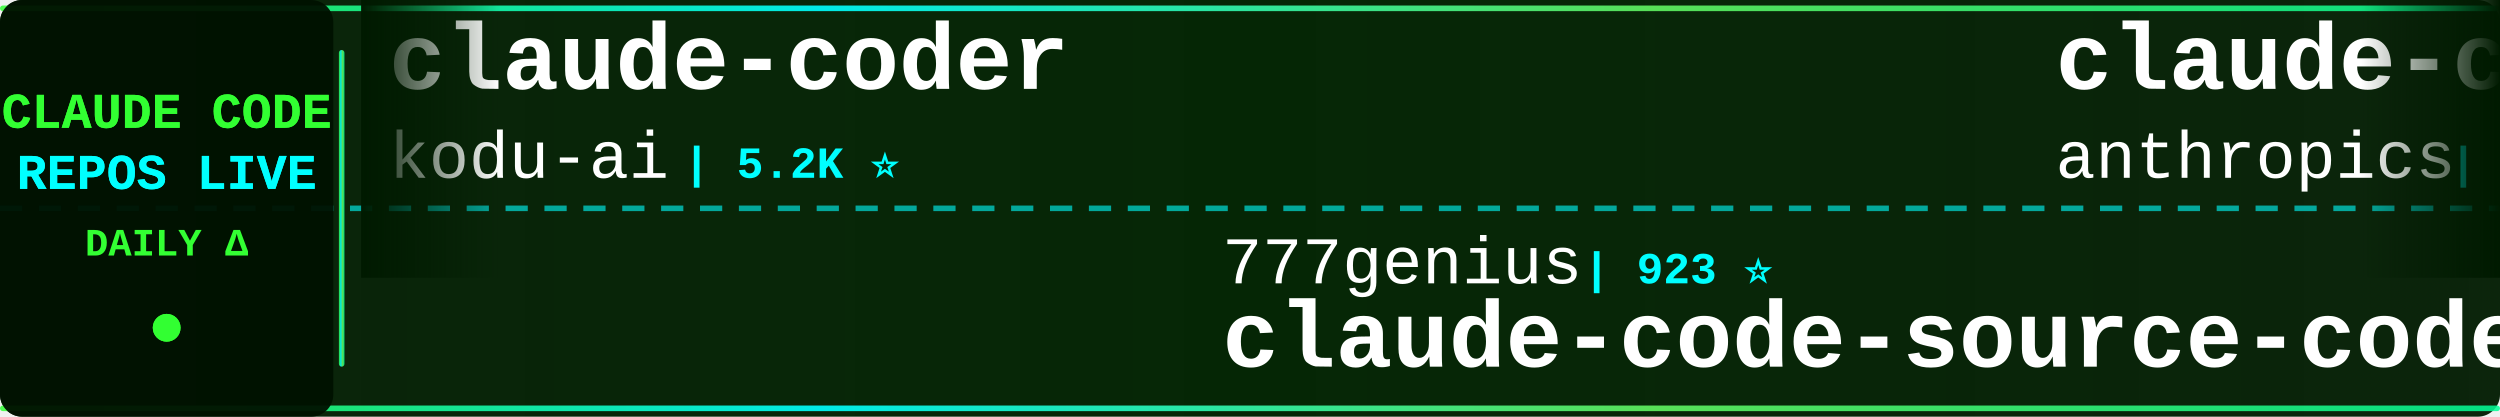
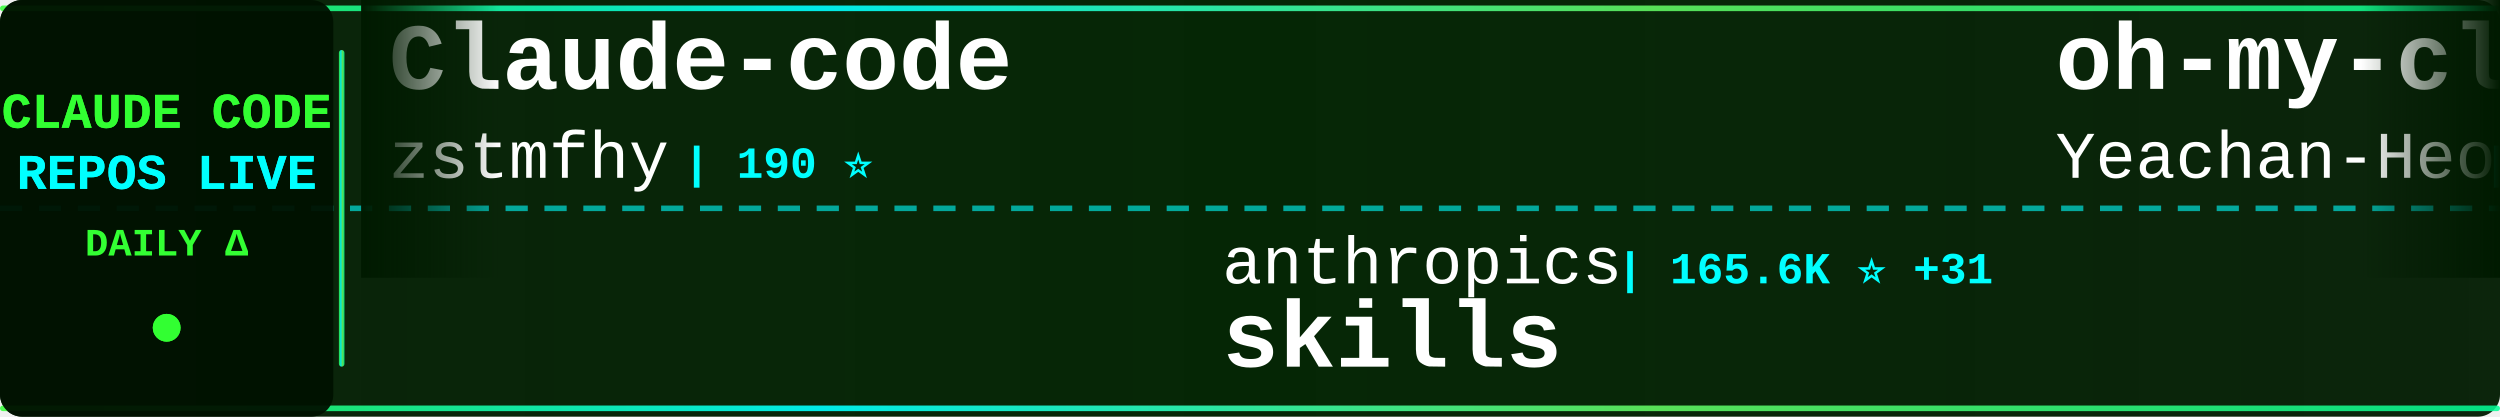
<svg xmlns="http://www.w3.org/2000/svg" width="900" height="150">
  <defs>
    <linearGradient id="tickerBg" x1="0%" y1="0%" x2="100%" y2="0%">
      <stop offset="0%" style="stop-color:#001a00;stop-opacity:0.95" />
      <stop offset="50%" style="stop-color:#002200;stop-opacity:0.98" />
      <stop offset="100%" style="stop-color:#001a00;stop-opacity:0.95" />
    </linearGradient>
    <linearGradient id="borderGrad" x1="0%" y1="0%" x2="100%" y2="0%">
      <stop offset="0%" style="stop-color:#33ff33;stop-opacity:0.85">
        <animate attributeName="stop-opacity" values="0.85;1;0.85" dur="2s" repeatCount="indefinite" />
      </stop>
      <stop offset="33%" style="stop-color:#00ffff;stop-opacity:0.9">
        <animate attributeName="stop-opacity" values="0.9;1;0.9" dur="2.2s" repeatCount="indefinite" />
      </stop>
      <stop offset="66%" style="stop-color:#66ff66;stop-opacity:0.85">
        <animate attributeName="stop-opacity" values="0.85;1;0.85" dur="1.8s" repeatCount="indefinite" />
      </stop>
      <stop offset="100%" style="stop-color:#00ff99;stop-opacity:0.85">
        <animate attributeName="stop-opacity" values="0.85;1;0.85" dur="2s" repeatCount="indefinite" />
      </stop>
    </linearGradient>
    <filter id="textGlow">
      <feGaussianBlur stdDeviation="0.1" result="coloredBlur" />
      <feMerge>
        <feMergeNode in="coloredBlur" />
        <feMergeNode in="SourceGraphic" />
      </feMerge>
    </filter>
    <filter id="metricGlow">
      <feGaussianBlur stdDeviation="0.2" result="coloredBlur" />
      <feMerge>
        <feMergeNode in="coloredBlur" />
        <feMergeNode in="SourceGraphic" />
      </feMerge>
    </filter>
    <linearGradient id="leftFade" x1="0%" y1="0%" x2="100%" y2="0%">
      <stop offset="0%" style="stop-color:#001a00;stop-opacity:1" />
      <stop offset="100%" style="stop-color:#001a00;stop-opacity:0" />
    </linearGradient>
    <linearGradient id="rightFade" x1="0%" y1="0%" x2="100%" y2="0%">
      <stop offset="0%" style="stop-color:#001a00;stop-opacity:0" />
      <stop offset="100%" style="stop-color:#001a00;stop-opacity:1" />
    </linearGradient>
  </defs>
  <rect width="900" height="150" fill="url(#tickerBg)" rx="8" />
  <rect x="0" y="2" width="900" height="2" fill="url(#borderGrad)" rx="1" />
  <rect x="0" y="146" width="900" height="2" fill="url(#borderGrad)" rx="1" />
  <line x1="0" y1="75" x2="900" y2="75" stroke="#00ffff" stroke-width="2" stroke-dasharray="8 6" opacity="0.6" />
  <rect x="0" y="0" width="120" height="150" fill="#001100" opacity="0.95" rx="8" />
  <text x="60" y="46" font-family="'Courier New', monospace" font-size="18" font-weight="bold" fill="#33ff33" text-anchor="middle" filter="url(#textGlow)">
    CLAUDE CODE
  </text>
  <text x="60" y="68" font-family="'Courier New', monospace" font-size="18" font-weight="bold" fill="#00ffff" text-anchor="middle" filter="url(#textGlow)">
    REPOS LIVE
  </text>
  <text x="60" y="92" font-family="'Courier New', monospace" font-size="14" font-weight="bold" fill="#33ff33" text-anchor="middle">
    DAILY Δ
  </text>
  <circle cx="60" cy="118" r="5" fill="#33ff33" filter="url(#metricGlow)">
    <animate attributeName="r" values="4;6;4" dur="1.5s" repeatCount="indefinite" />
    <animate attributeName="opacity" values="0.6;1;0.6" dur="1.5s" repeatCount="indefinite" />
  </circle>
  <rect x="122" y="18" width="2" height="114" fill="url(#borderGrad)" rx="1" />
  <clipPath id="tickerClip">
    <rect x="130" y="0" width="770" height="150" />
  </clipPath>
  <g clip-path="url(#tickerClip)">
    <g id="tickerItems">
      <animateTransform attributeName="transform" attributeType="XML" type="translate" from="0 0" to="-3000 0" dur="54s" repeatCount="indefinite" />
      <g transform="translate(0, 0)">
-         <text x="140" y="32" font-family="'Courier New', monospace" font-size="34" font-weight="bold" fill="#ffffff">claude-coder</text>
-         <text x="140" y="64" font-family="'Courier New', monospace" font-size="24" font-weight="normal" fill="#ffffff" opacity="1.0">kodu-ai</text>
-         <text x="246" y="64" font-family="'Courier New', monospace" font-size="16" font-weight="bold" fill="#00ffff"> | 5.2K ⭐</text>
+         <text x="140" y="32" font-family="'Courier New', monospace" font-size="34" font-weight="bold" fill="#ffffff">Claude-code</text>
+         <text x="140" y="64" font-family="'Courier New', monospace" font-size="24" font-weight="normal" fill="#ffffff" opacity="1.0">zstmfhy</text>
+         <text x="246" y="64" font-family="'Courier New', monospace" font-size="16" font-weight="bold" fill="#00ffff"> | 190 ⭐</text>
      </g>
      <g transform="translate(300, 0)">
-         <text x="140" y="102" font-family="'Courier New', monospace" font-size="24" font-weight="normal" fill="#ffffff" opacity="1.0">777genius</text>
-         <text x="270" y="102" font-family="'Courier New', monospace" font-size="16" font-weight="bold" fill="#00ffff"> | 923 ⭐</text>
-         <text x="140" y="132" font-family="'Courier New', monospace" font-size="34" font-weight="bold" fill="#ffffff">claude-code-source-code</text>
+         <text x="140" y="102" font-family="'Courier New', monospace" font-size="24" font-weight="normal" fill="#ffffff" opacity="1.0">anthropics</text>
+         <text x="282" y="102" font-family="'Courier New', monospace" font-size="16" font-weight="bold" fill="#00ffff"> | 165.6K ⭐ +31</text>
+         <text x="140" y="132" font-family="'Courier New', monospace" font-size="34" font-weight="bold" fill="#ffffff">skills</text>
      </g>
      <g transform="translate(600, 0)">
-         <text x="140" y="32" font-family="'Courier New', monospace" font-size="34" font-weight="bold" fill="#ffffff">claude-code-base-action</text>
-         <text x="140" y="64" font-family="'Courier New', monospace" font-size="24" font-weight="normal" fill="#ffffff" opacity="1.0">anthropics</text>
-         <text x="282" y="64" font-family="'Courier New', monospace" font-size="16" font-weight="bold" fill="#00ffff"> | 931 ⭐</text>
+         <text x="140" y="32" font-family="'Courier New', monospace" font-size="34" font-weight="bold" fill="#ffffff">oh-my-claudecode</text>
+         <text x="140" y="64" font-family="'Courier New', monospace" font-size="24" font-weight="normal" fill="#ffffff" opacity="1.0">Yeachan-Heo</text>
+         <text x="294" y="64" font-family="'Courier New', monospace" font-size="16" font-weight="bold" fill="#00ffff"> | 38.2K ⭐ +7</text>
      </g>
      <g transform="translate(900, 0)">
-         <text x="140" y="102" font-family="'Courier New', monospace" font-size="24" font-weight="normal" fill="#ffffff" opacity="1.0">disler</text>
-         <text x="234" y="102" font-family="'Courier New', monospace" font-size="16" font-weight="bold" fill="#00ffff"> | 1.6K ⭐</text>
-         <text x="140" y="132" font-family="'Courier New', monospace" font-size="34" font-weight="bold" fill="#ffffff">pi-vs-claude-code</text>
+         <text x="140" y="102" font-family="'Courier New', monospace" font-size="24" font-weight="normal" fill="#ffffff" opacity="1.0">kodu-ai</text>
+         <text x="246" y="102" font-family="'Courier New', monospace" font-size="16" font-weight="bold" fill="#00ffff"> | 5.2K ⭐</text>
+         <text x="140" y="132" font-family="'Courier New', monospace" font-size="34" font-weight="bold" fill="#ffffff">claude-coder</text>
      </g>
      <g transform="translate(1200, 0)">
-         <text x="140" y="32" font-family="'Courier New', monospace" font-size="34" font-weight="bold" fill="#ffffff">Claude-Code-Usage-Monito...</text>
-         <text x="140" y="64" font-family="'Courier New', monospace" font-size="24" font-weight="normal" fill="#ffffff" opacity="1.0">Maciek-roboblog</text>
-         <text x="342" y="64" font-family="'Courier New', monospace" font-size="16" font-weight="bold" fill="#00ffff"> | 8.6K ⭐</text>
+         <text x="140" y="32" font-family="'Courier New', monospace" font-size="34" font-weight="bold" fill="#ffffff">ClaudeCodeAgents</text>
+         <text x="140" y="64" font-family="'Courier New', monospace" font-size="24" font-weight="normal" fill="#ffffff" opacity="1.0">darcyegb</text>
+         <text x="258" y="64" font-family="'Courier New', monospace" font-size="16" font-weight="bold" fill="#00ffff"> | 751 ⭐</text>
      </g>
      <g transform="translate(1500, 0)">
-         <text x="140" y="102" font-family="'Courier New', monospace" font-size="24" font-weight="normal" fill="#ffffff" opacity="1.0">nicedreamzapp</text>
-         <text x="318" y="102" font-family="'Courier New', monospace" font-size="16" font-weight="bold" fill="#00ffff"> | 3.0K ⭐</text>
-         <text x="140" y="132" font-family="'Courier New', monospace" font-size="34" font-weight="bold" fill="#ffffff">claude-code-local</text>
+         <text x="140" y="102" font-family="'Courier New', monospace" font-size="24" font-weight="normal" fill="#ffffff" opacity="1.0">davila7</text>
+         <text x="246" y="102" font-family="'Courier New', monospace" font-size="16" font-weight="bold" fill="#00ffff"> | 30.0K ⭐</text>
+         <text x="140" y="132" font-family="'Courier New', monospace" font-size="34" font-weight="bold" fill="#ffffff">claude-code-templates</text>
      </g>
      <g transform="translate(1800, 0)">
-         <text x="140" y="32" font-family="'Courier New', monospace" font-size="34" font-weight="bold" fill="#ffffff">claude-code-from-scratch</text>
-         <text x="140" y="64" font-family="'Courier New', monospace" font-size="24" font-weight="normal" fill="#ffffff" opacity="1.0">Windy3f3f3f3f</text>
-         <text x="318" y="64" font-family="'Courier New', monospace" font-size="16" font-weight="bold" fill="#00ffff"> | 2.5K ⭐</text>
+         <text x="140" y="32" font-family="'Courier New', monospace" font-size="34" font-weight="bold" fill="#ffffff">Claude-Code-Game-Studios</text>
+         <text x="140" y="64" font-family="'Courier New', monospace" font-size="24" font-weight="normal" fill="#ffffff" opacity="1.0">Donchitos</text>
+         <text x="270" y="64" font-family="'Courier New', monospace" font-size="16" font-weight="bold" fill="#00ffff"> | 23.5K ⭐ +3</text>
      </g>
      <g transform="translate(2100, 0)">
-         <text x="140" y="102" font-family="'Courier New', monospace" font-size="24" font-weight="normal" fill="#ffffff" opacity="1.0">1rgs</text>
-         <text x="210" y="102" font-family="'Courier New', monospace" font-size="16" font-weight="bold" fill="#00ffff"> | 3.7K ⭐</text>
-         <text x="140" y="132" font-family="'Courier New', monospace" font-size="34" font-weight="bold" fill="#ffffff">claude-code-proxy</text>
+         <text x="140" y="102" font-family="'Courier New', monospace" font-size="24" font-weight="normal" fill="#ffffff" opacity="1.0">lorryjovens-hub</text>
+         <text x="342" y="102" font-family="'Courier New', monospace" font-size="16" font-weight="bold" fill="#00ffff"> | 1.7K ⭐</text>
+         <text x="140" y="132" font-family="'Courier New', monospace" font-size="34" font-weight="bold" fill="#ffffff">claude-code-rust</text>
      </g>
      <g transform="translate(2400, 0)">
-         <text x="140" y="32" font-family="'Courier New', monospace" font-size="34" font-weight="bold" fill="#ffffff">claude-code-video-toolki...</text>
-         <text x="140" y="64" font-family="'Courier New', monospace" font-size="24" font-weight="normal" fill="#ffffff" opacity="1.0">digitalsamba</text>
-         <text x="306" y="64" font-family="'Courier New', monospace" font-size="16" font-weight="bold" fill="#00ffff"> | 1.9K ⭐</text>
+         <text x="140" y="32" font-family="'Courier New', monospace" font-size="34" font-weight="bold" fill="#ffffff">claude-code-settings</text>
+         <text x="140" y="64" font-family="'Courier New', monospace" font-size="24" font-weight="normal" fill="#ffffff" opacity="1.0">feiskyer</text>
+         <text x="258" y="64" font-family="'Courier New', monospace" font-size="16" font-weight="bold" fill="#00ffff"> | 1.6K ⭐</text>
      </g>
      <g transform="translate(2700, 0)">
-         <text x="140" y="102" font-family="'Courier New', monospace" font-size="24" font-weight="normal" fill="#ffffff" opacity="1.0">ponponon</text>
-         <text x="258" y="102" font-family="'Courier New', monospace" font-size="16" font-weight="bold" fill="#00ffff"> | 2.3K ⭐</text>
-         <text x="140" y="132" font-family="'Courier New', monospace" font-size="34" font-weight="bold" fill="#ffffff">claude_code_src</text>
+         <text x="140" y="102" font-family="'Courier New', monospace" font-size="24" font-weight="normal" fill="#ffffff" opacity="1.0">Maciek-roboblog</text>
+         <text x="342" y="102" font-family="'Courier New', monospace" font-size="16" font-weight="bold" fill="#00ffff"> | 8.6K ⭐ +1</text>
+         <text x="140" y="132" font-family="'Courier New', monospace" font-size="34" font-weight="bold" fill="#ffffff">Claude-Code-Usage-Monito...</text>
      </g>
      <g transform="translate(3000, 0)">
-         <text x="140" y="32" font-family="'Courier New', monospace" font-size="34" font-weight="bold" fill="#ffffff">claude-coder</text>
-         <text x="140" y="64" font-family="'Courier New', monospace" font-size="24" font-weight="normal" fill="#ffffff" opacity="1.0">kodu-ai</text>
-         <text x="246" y="64" font-family="'Courier New', monospace" font-size="16" font-weight="bold" fill="#00ffff"> | 5.2K ⭐</text>
+         <text x="140" y="32" font-family="'Courier New', monospace" font-size="34" font-weight="bold" fill="#ffffff">Claude-code</text>
+         <text x="140" y="64" font-family="'Courier New', monospace" font-size="24" font-weight="normal" fill="#ffffff" opacity="1.0">zstmfhy</text>
+         <text x="246" y="64" font-family="'Courier New', monospace" font-size="16" font-weight="bold" fill="#00ffff"> | 190 ⭐</text>
      </g>
      <g transform="translate(3300, 0)">
-         <text x="140" y="102" font-family="'Courier New', monospace" font-size="24" font-weight="normal" fill="#ffffff" opacity="1.0">777genius</text>
-         <text x="270" y="102" font-family="'Courier New', monospace" font-size="16" font-weight="bold" fill="#00ffff"> | 923 ⭐</text>
-         <text x="140" y="132" font-family="'Courier New', monospace" font-size="34" font-weight="bold" fill="#ffffff">claude-code-source-code</text>
+         <text x="140" y="102" font-family="'Courier New', monospace" font-size="24" font-weight="normal" fill="#ffffff" opacity="1.0">anthropics</text>
+         <text x="282" y="102" font-family="'Courier New', monospace" font-size="16" font-weight="bold" fill="#00ffff"> | 165.6K ⭐ +31</text>
+         <text x="140" y="132" font-family="'Courier New', monospace" font-size="34" font-weight="bold" fill="#ffffff">skills</text>
      </g>
      <g transform="translate(3600, 0)">
-         <text x="140" y="32" font-family="'Courier New', monospace" font-size="34" font-weight="bold" fill="#ffffff">claude-code-base-action</text>
-         <text x="140" y="64" font-family="'Courier New', monospace" font-size="24" font-weight="normal" fill="#ffffff" opacity="1.0">anthropics</text>
-         <text x="282" y="64" font-family="'Courier New', monospace" font-size="16" font-weight="bold" fill="#00ffff"> | 931 ⭐</text>
+         <text x="140" y="32" font-family="'Courier New', monospace" font-size="34" font-weight="bold" fill="#ffffff">oh-my-claudecode</text>
+         <text x="140" y="64" font-family="'Courier New', monospace" font-size="24" font-weight="normal" fill="#ffffff" opacity="1.0">Yeachan-Heo</text>
+         <text x="294" y="64" font-family="'Courier New', monospace" font-size="16" font-weight="bold" fill="#00ffff"> | 38.2K ⭐ +7</text>
      </g>
      <g transform="translate(3900, 0)">
-         <text x="140" y="102" font-family="'Courier New', monospace" font-size="24" font-weight="normal" fill="#ffffff" opacity="1.0">disler</text>
-         <text x="234" y="102" font-family="'Courier New', monospace" font-size="16" font-weight="bold" fill="#00ffff"> | 1.6K ⭐</text>
-         <text x="140" y="132" font-family="'Courier New', monospace" font-size="34" font-weight="bold" fill="#ffffff">pi-vs-claude-code</text>
+         <text x="140" y="102" font-family="'Courier New', monospace" font-size="24" font-weight="normal" fill="#ffffff" opacity="1.0">kodu-ai</text>
+         <text x="246" y="102" font-family="'Courier New', monospace" font-size="16" font-weight="bold" fill="#00ffff"> | 5.2K ⭐</text>
+         <text x="140" y="132" font-family="'Courier New', monospace" font-size="34" font-weight="bold" fill="#ffffff">claude-coder</text>
      </g>
    </g>
  </g>
  <rect x="130" y="0" width="50" height="100" fill="url(#leftFade)" />
  <rect x="850" y="0" width="50" height="100" fill="url(#rightFade)" />
</svg>
